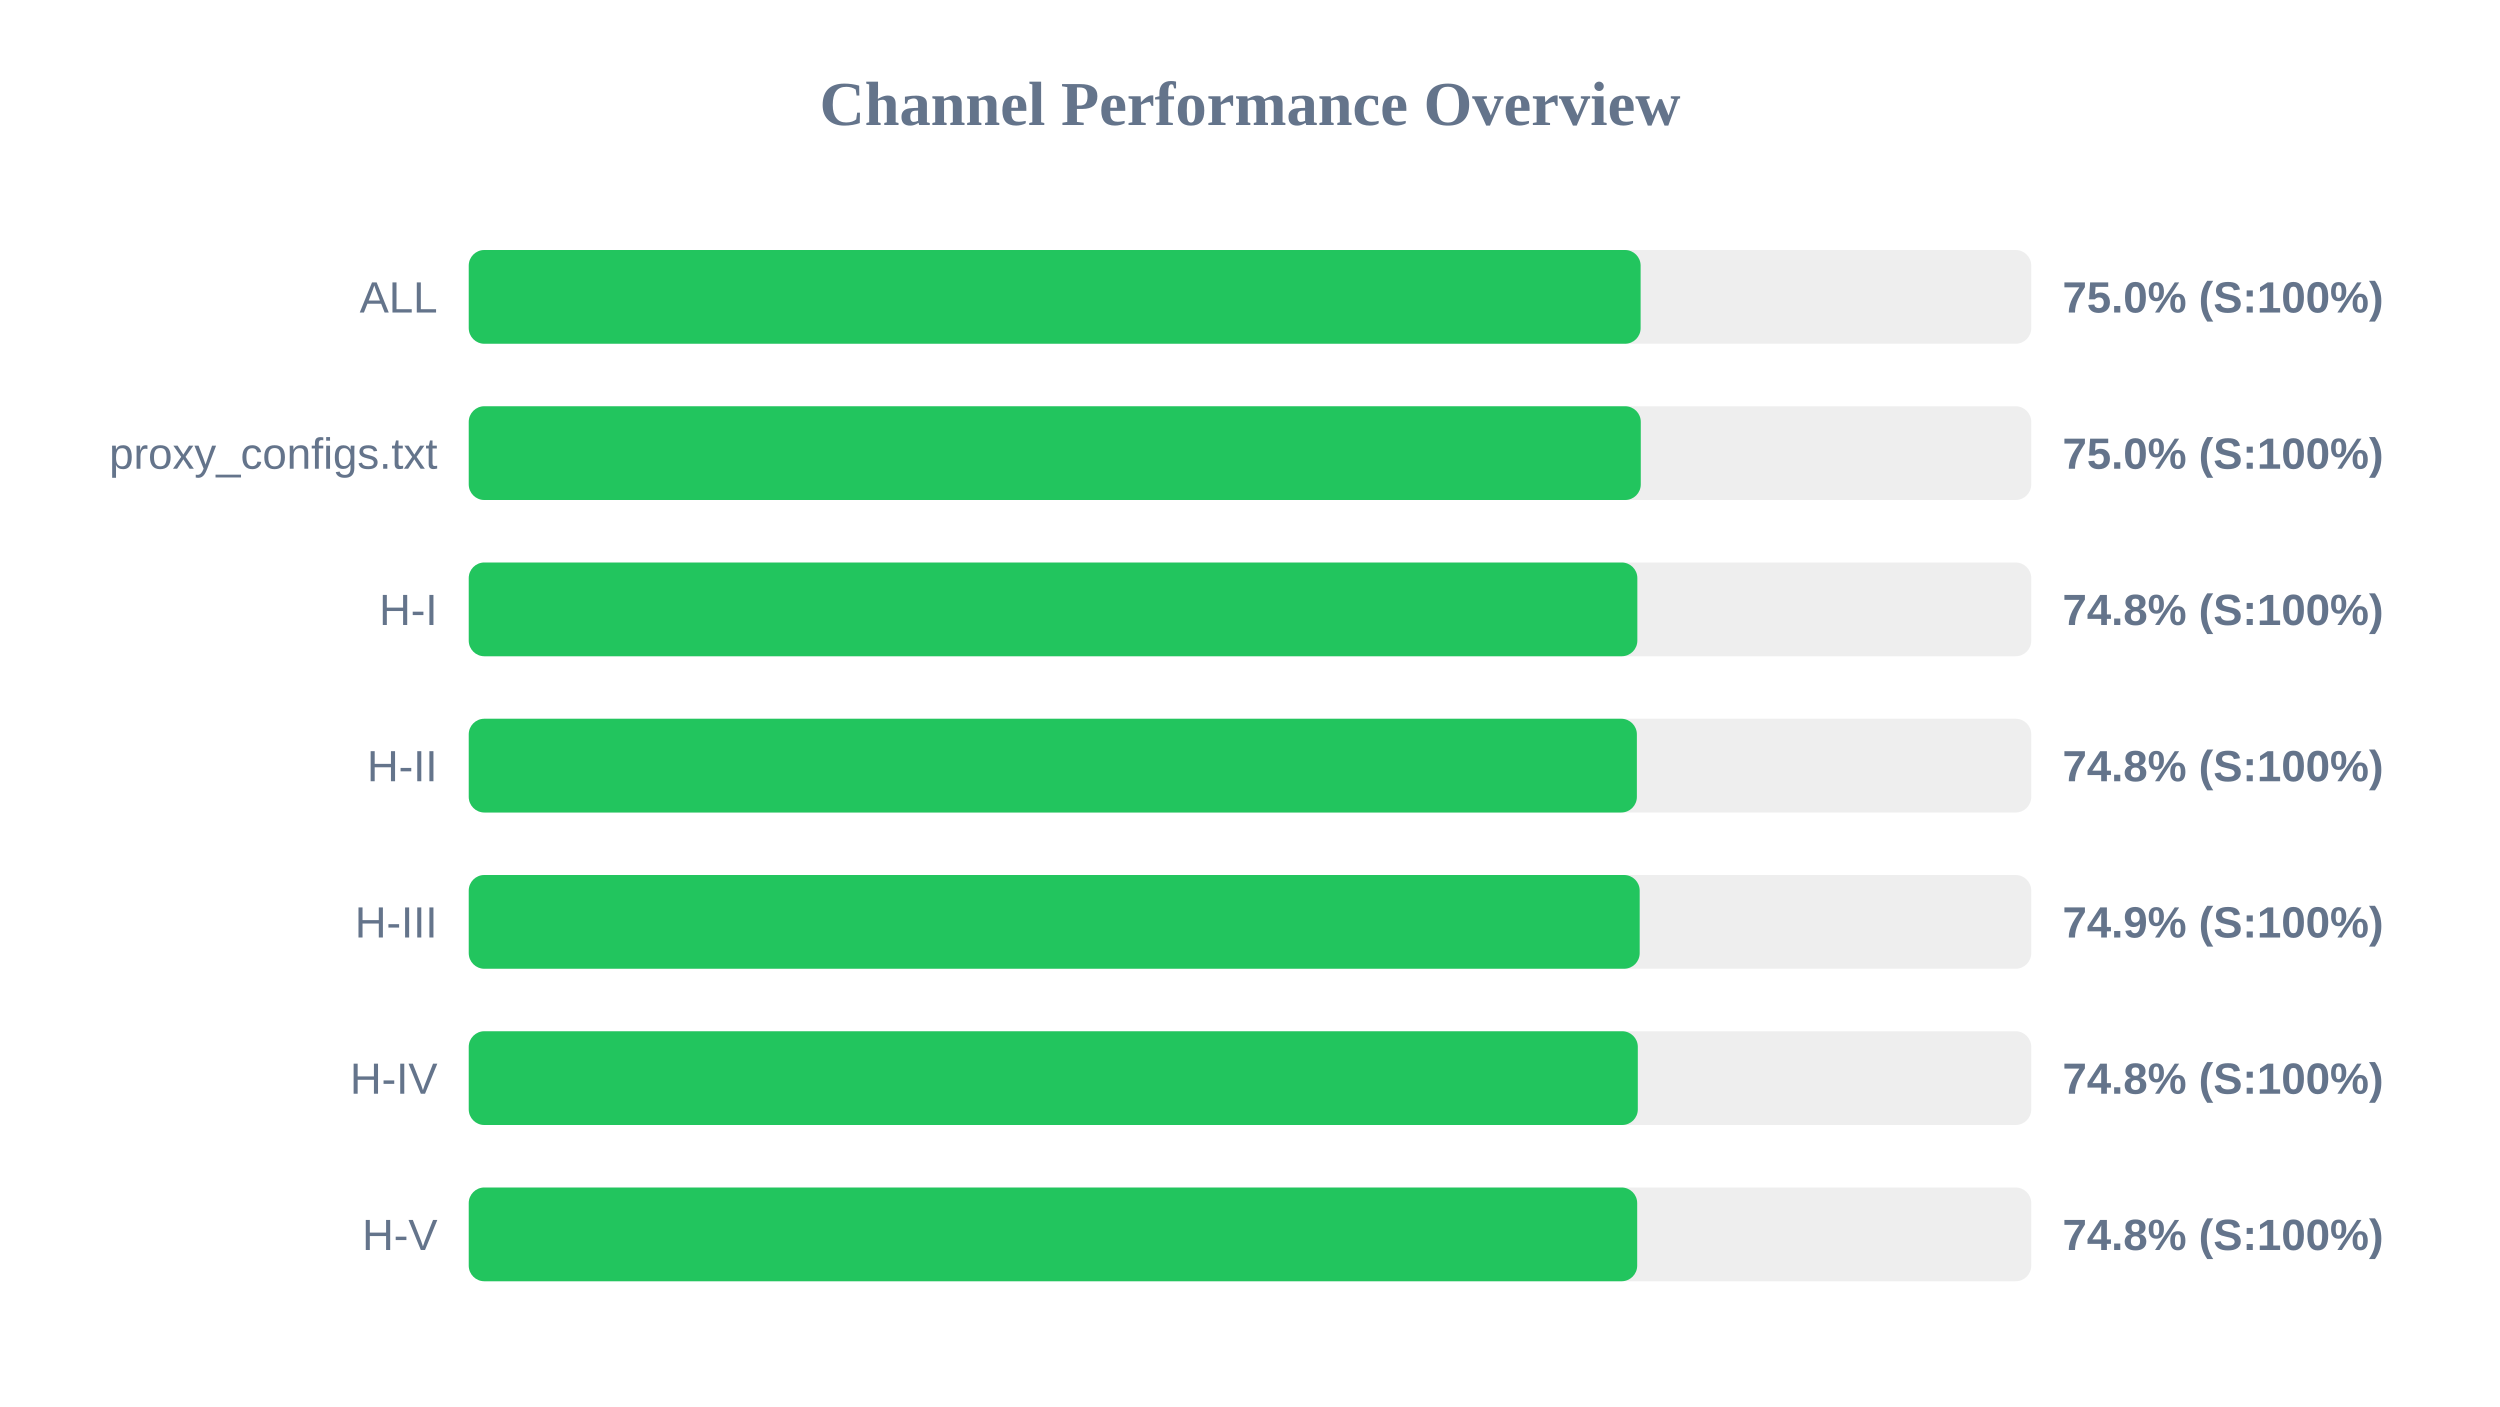
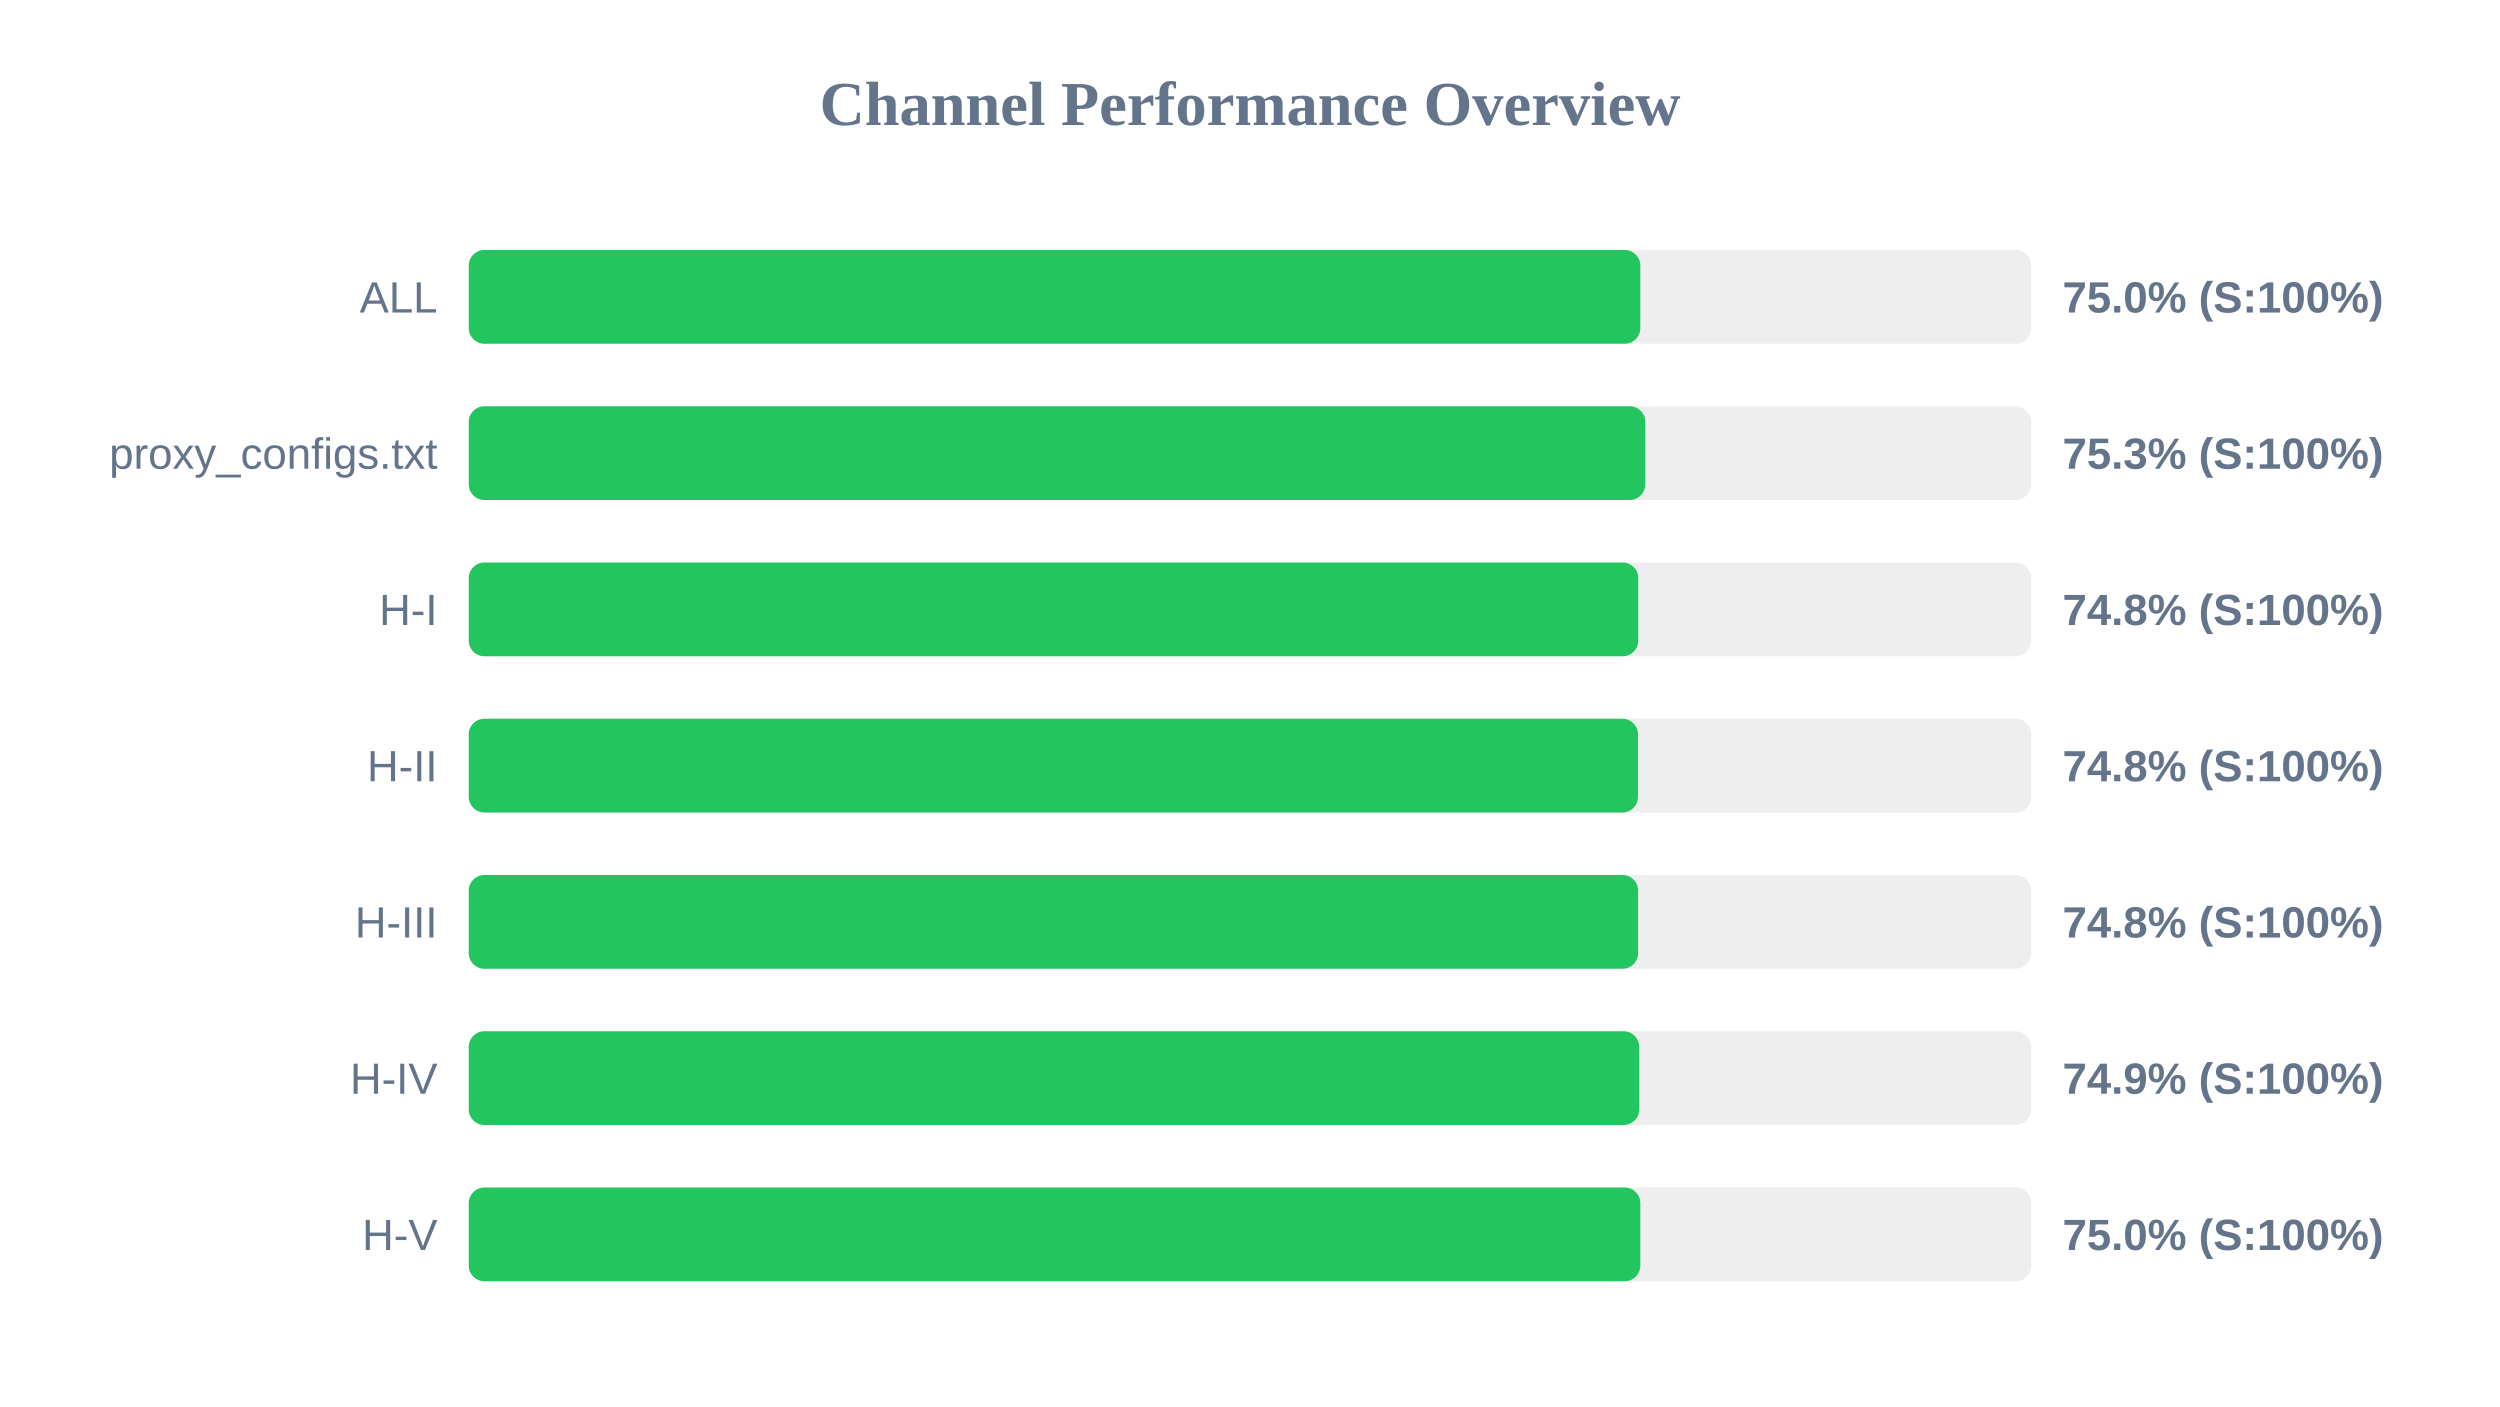
<svg xmlns="http://www.w3.org/2000/svg" width="800" height="450" version="1.1">
  <style>
        .row { font: 14px Arial; fill: #64748b; }
        .score { font: bold 14px Arial; fill: #64748b; }
    </style>
  <text x="400" y="40" text-anchor="middle" font-size="20px" font-weight="bold" fill="#64748b">Channel Performance Overview</text>
  <rect x="150" y="80" width="500" height="30" fill="#eee" rx="5" />
-   <rect x="150" y="80" width="375.0" height="30" fill="#22c55e" rx="5" />
+   <rect x="150" y="80" width="374.9" height="30" fill="#22c55e" rx="5" />
  <text x="140" y="100" text-anchor="end" class="row">ALL</text>
  <text x="660" y="100" text-anchor="start" class="score">75.0% (S:100%)</text>
  <rect x="150" y="130" width="500" height="30" fill="#eee" rx="5" />
-   <rect x="150" y="130" width="375.05" height="30" fill="#22c55e" rx="5" />
+   <rect x="150" y="130" width="376.5" height="30" fill="#22c55e" rx="5" />
  <text x="140" y="150" text-anchor="end" class="row">proxy_configs.txt</text>
-   <text x="660" y="150" text-anchor="start" class="score">75.0% (S:100%)</text>
+   <text x="660" y="150" text-anchor="start" class="score">75.3% (S:100%)</text>
  <rect x="150" y="180" width="500" height="30" fill="#eee" rx="5" />
-   <rect x="150" y="180" width="373.95" height="30" fill="#22c55e" rx="5" />
+   <rect x="150" y="180" width="374.25" height="30" fill="#22c55e" rx="5" />
  <text x="140" y="200" text-anchor="end" class="row">H-I</text>
  <text x="660" y="200" text-anchor="start" class="score">74.8% (S:100%)</text>
  <rect x="150" y="230" width="500" height="30" fill="#eee" rx="5" />
-   <rect x="150" y="230" width="373.8" height="30" fill="#22c55e" rx="5" />
+   <rect x="150" y="230" width="374.15" height="30" fill="#22c55e" rx="5" />
  <text x="140" y="250" text-anchor="end" class="row">H-II</text>
  <text x="660" y="250" text-anchor="start" class="score">74.8% (S:100%)</text>
  <rect x="150" y="280" width="500" height="30" fill="#eee" rx="5" />
-   <rect x="150" y="280" width="374.7" height="30" fill="#22c55e" rx="5" />
+   <rect x="150" y="280" width="374.2" height="30" fill="#22c55e" rx="5" />
  <text x="140" y="300" text-anchor="end" class="row">H-III</text>
-   <text x="660" y="300" text-anchor="start" class="score">74.9% (S:100%)</text>
+   <text x="660" y="300" text-anchor="start" class="score">74.8% (S:100%)</text>
  <rect x="150" y="330" width="500" height="30" fill="#eee" rx="5" />
-   <rect x="150" y="330" width="374.1" height="30" fill="#22c55e" rx="5" />
+   <rect x="150" y="330" width="374.55" height="30" fill="#22c55e" rx="5" />
  <text x="140" y="350" text-anchor="end" class="row">H-IV</text>
-   <text x="660" y="350" text-anchor="start" class="score">74.8% (S:100%)</text>
+   <text x="660" y="350" text-anchor="start" class="score">74.9% (S:100%)</text>
  <rect x="150" y="380" width="500" height="30" fill="#eee" rx="5" />
-   <rect x="150" y="380" width="373.9" height="30" fill="#22c55e" rx="5" />
+   <rect x="150" y="380" width="374.9" height="30" fill="#22c55e" rx="5" />
  <text x="140" y="400" text-anchor="end" class="row">H-V</text>
-   <text x="660" y="400" text-anchor="start" class="score">74.8% (S:100%)</text>
+   <text x="660" y="400" text-anchor="start" class="score">75.0% (S:100%)</text>
</svg>
